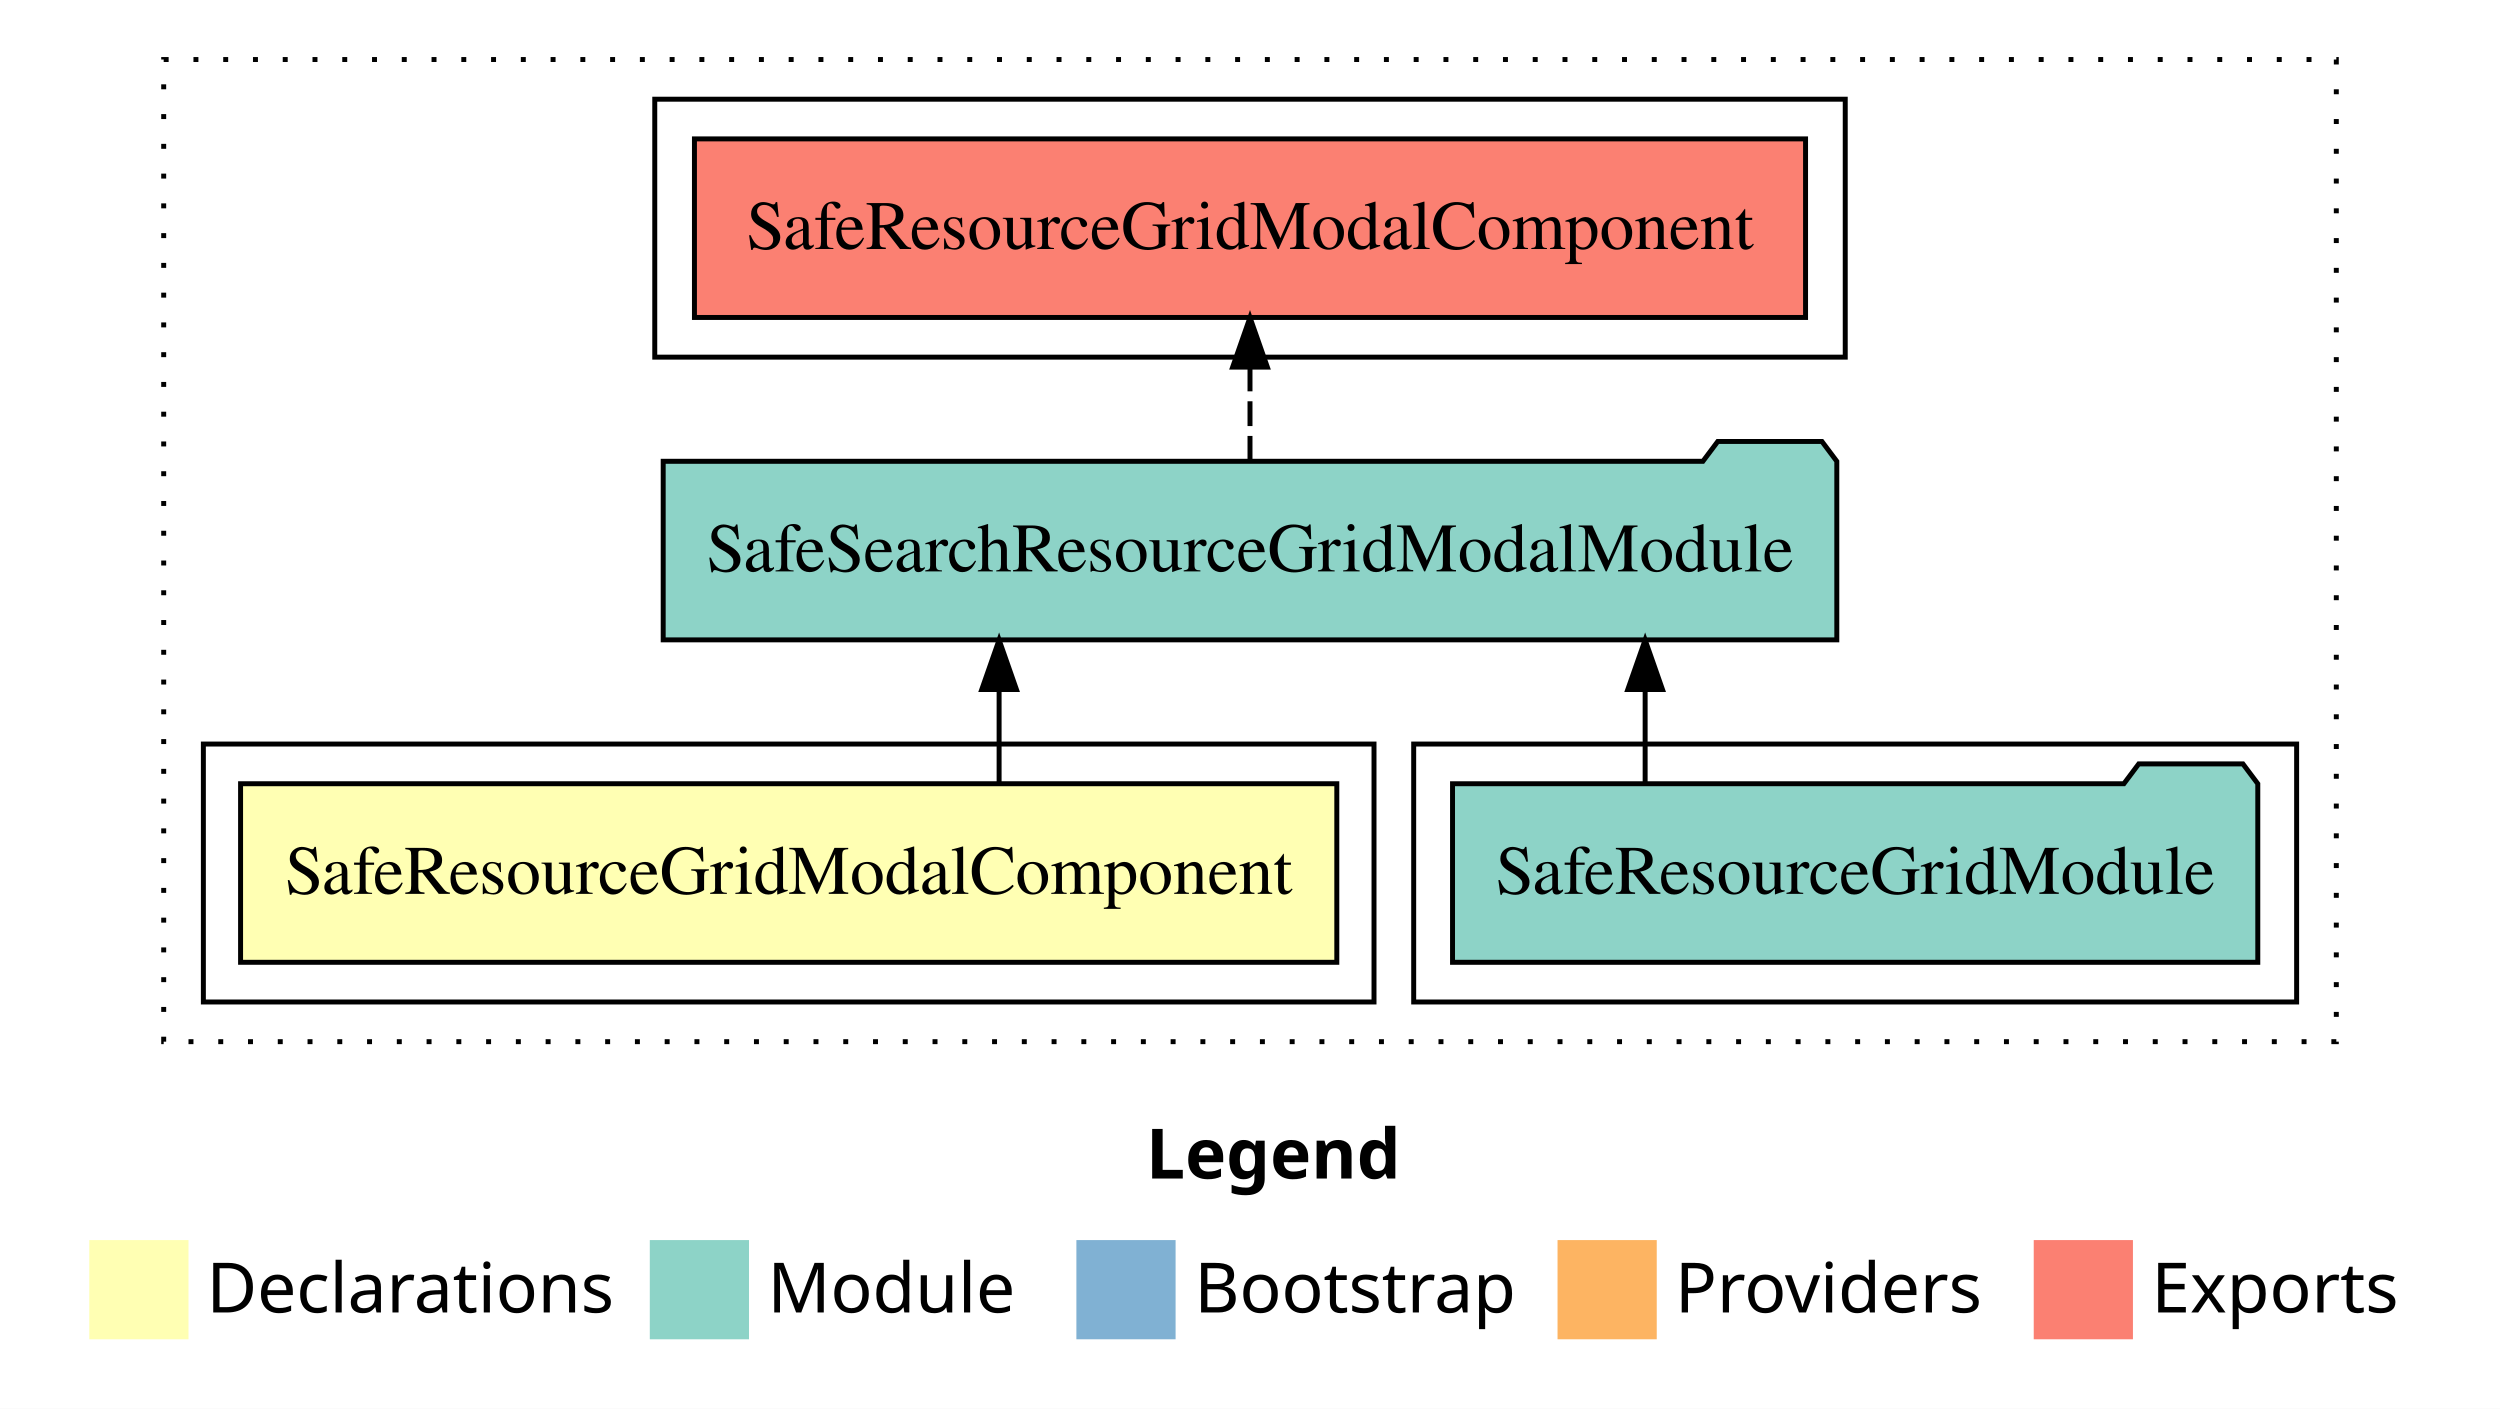
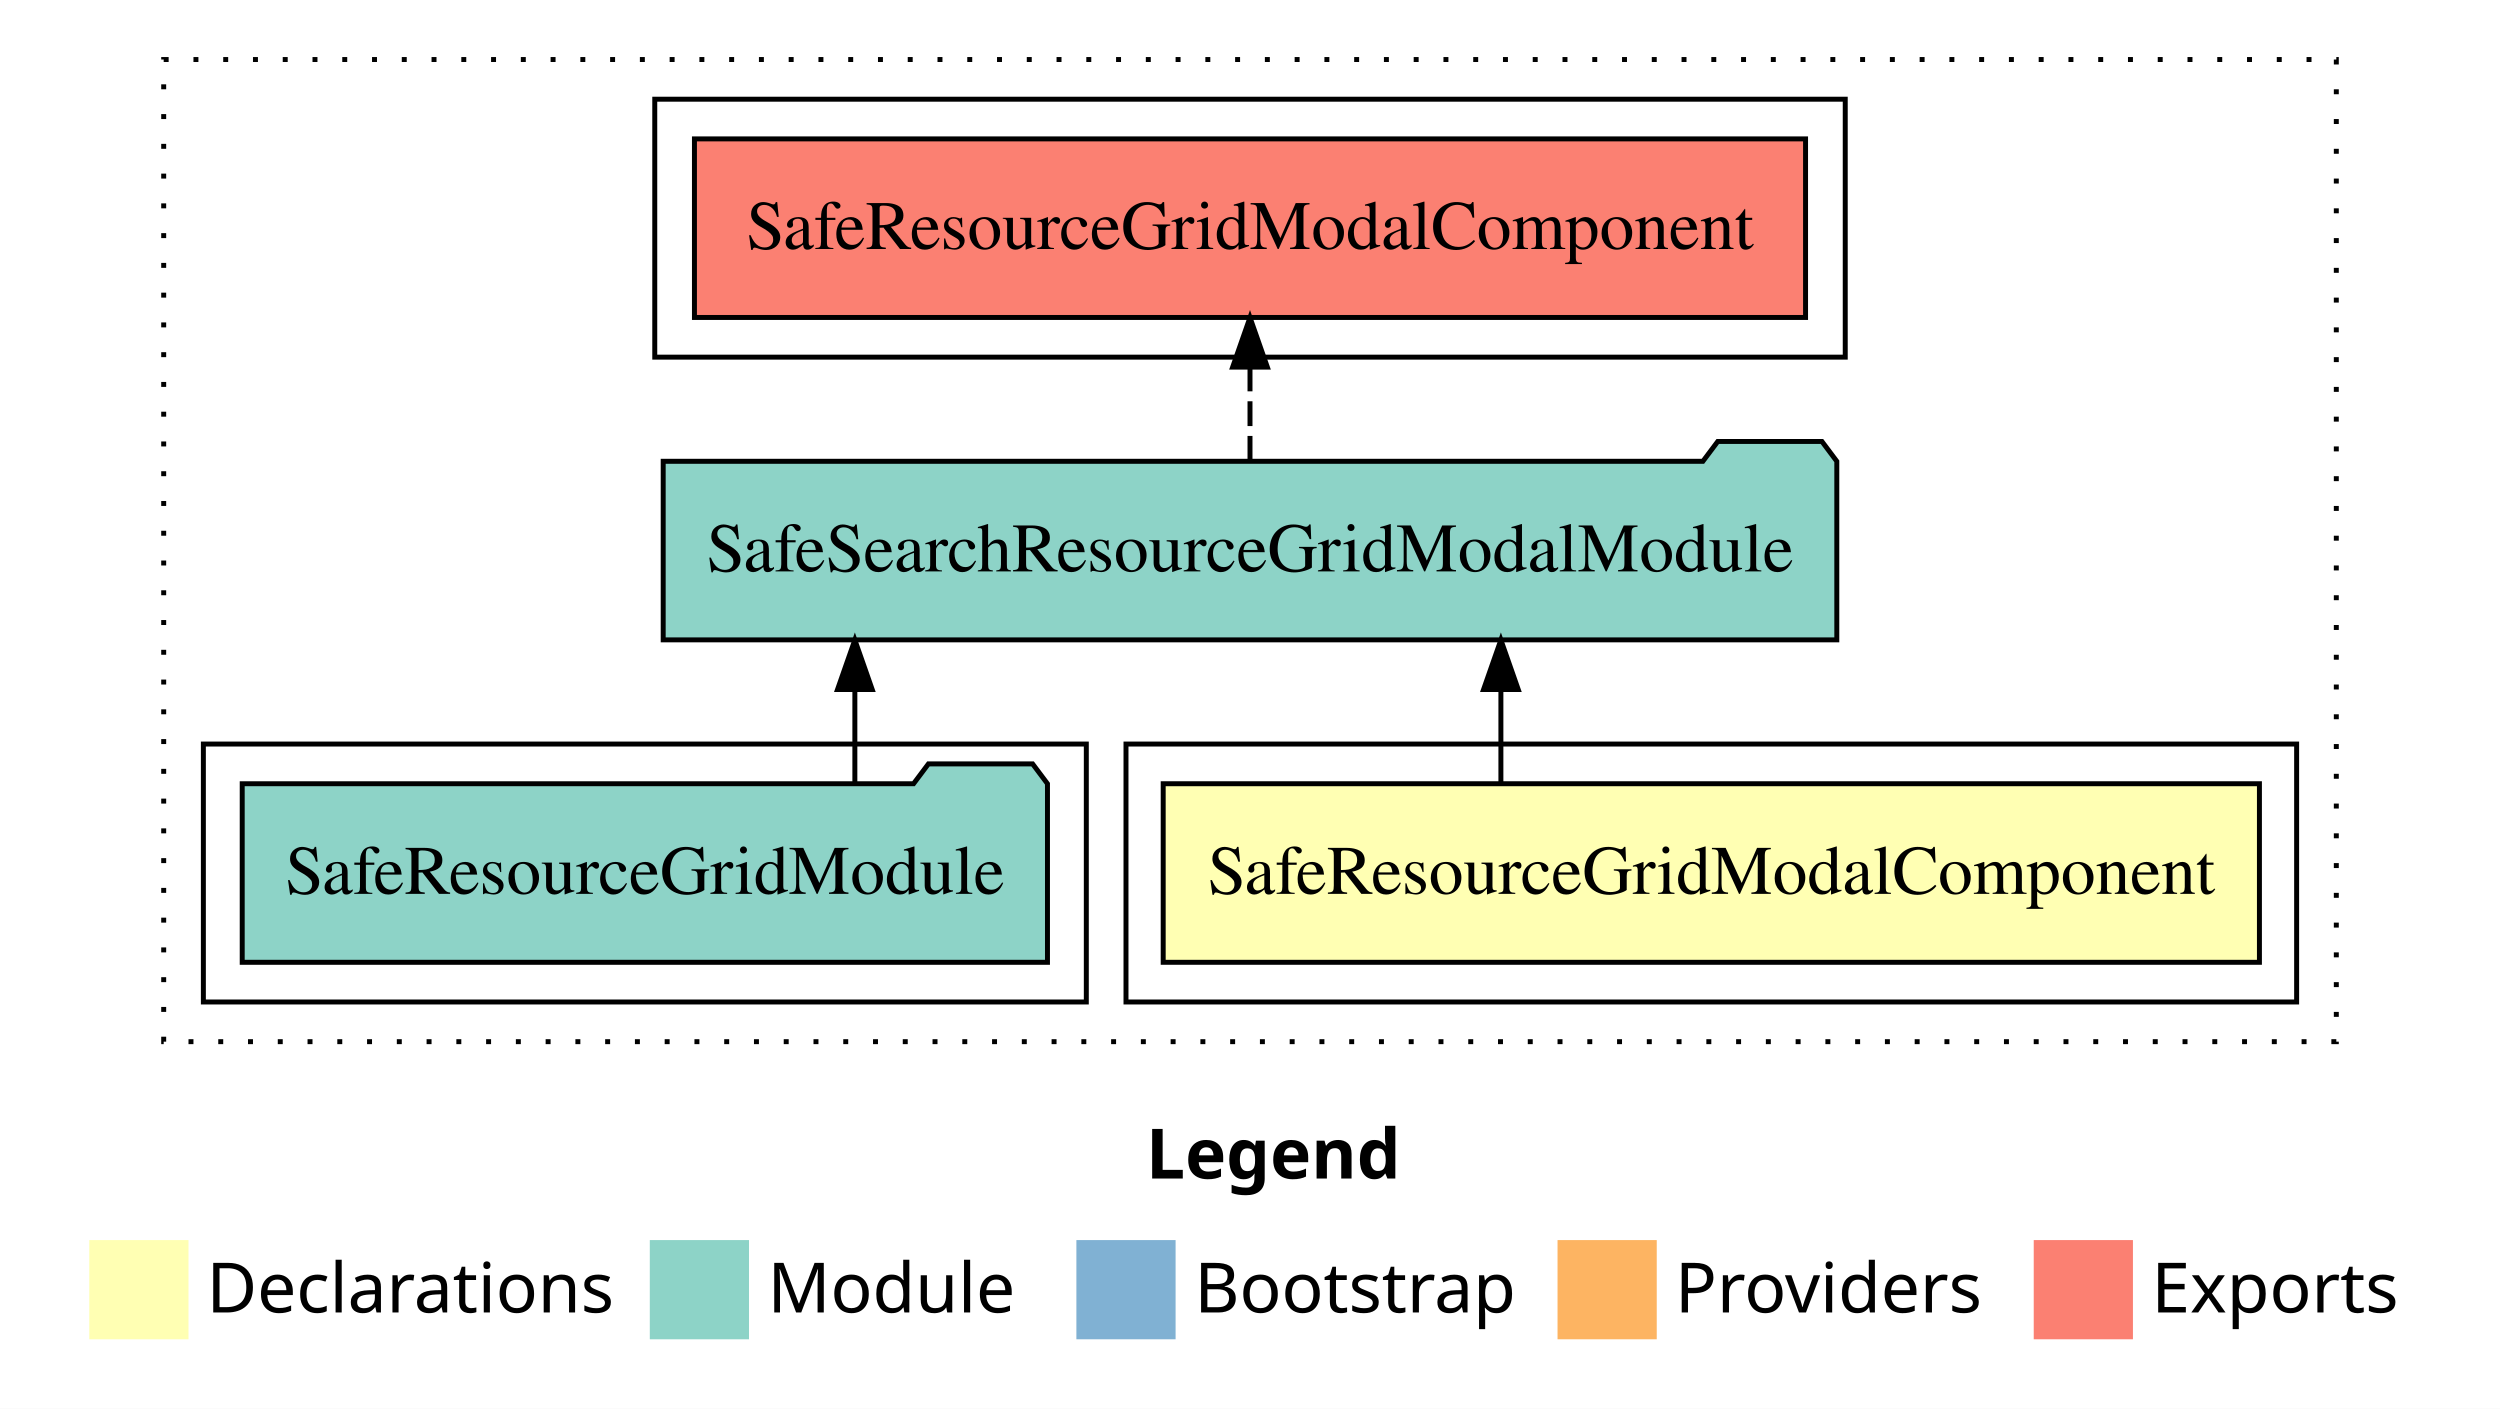
<svg xmlns="http://www.w3.org/2000/svg" width="504pt" height="284pt" viewBox="0.00 0.00 504.00 284.00">
  <g id="graph0" class="graph" transform="scale(1 1) rotate(0) translate(4 280)">
    <polygon fill="white" stroke="transparent" points="-4,4 -4,-280 500,-280 500,4 -4,4" />
    <text text-anchor="start" x="227.01" y="-42.4" font-family="sans-serif" font-weight="bold" font-size="14.00">Legend</text>
    <polygon fill="#ffffb3" stroke="transparent" points="14,-10 14,-30 34,-30 34,-10 14,-10" />
    <text text-anchor="start" x="37.63" y="-15.4" font-family="sans-serif" font-size="14.00">  Declarations</text>
    <polygon fill="#8dd3c7" stroke="transparent" points="127,-10 127,-30 147,-30 147,-10 127,-10" />
    <text text-anchor="start" x="150.73" y="-15.4" font-family="sans-serif" font-size="14.00">  Module</text>
    <polygon fill="#80b1d3" stroke="transparent" points="213,-10 213,-30 233,-30 233,-10 213,-10" />
    <text text-anchor="start" x="236.78" y="-15.4" font-family="sans-serif" font-size="14.00">  Bootstrap</text>
    <polygon fill="#fdb462" stroke="transparent" points="310,-10 310,-30 330,-30 330,-10 310,-10" />
    <text text-anchor="start" x="333.67" y="-15.4" font-family="sans-serif" font-size="14.00">  Providers</text>
    <polygon fill="#fb8072" stroke="transparent" points="406,-10 406,-30 426,-30 426,-10 406,-10" />
    <text text-anchor="start" x="429.73" y="-15.4" font-family="sans-serif" font-size="14.00">  Exports</text>
    <g id="clust1" class="cluster">
      <polygon fill="none" stroke="black" stroke-dasharray="1,5" points="29,-70 29,-268 467,-268 467,-70 29,-70" />
    </g>
-     <g id="clust4" class="cluster">
-       <polygon fill="none" stroke="black" points="281,-78 281,-130 459,-130 459,-78 281,-78" />
-     </g>
    <g id="clust2" class="cluster">
-       <polygon fill="none" stroke="black" points="37,-78 37,-130 273,-130 273,-78 37,-78" />
+       <polygon fill="none" stroke="black" points="223,-78 223,-130 459,-130 459,-78 223,-78" />
    </g>
    <g id="clust5" class="cluster">
      <polygon fill="none" stroke="black" points="128,-208 128,-260 368,-260 368,-208 128,-208" />
    </g>
+     <g id="clust4" class="cluster">
+       <polygon fill="none" stroke="black" points="37,-78 37,-130 215,-130 215,-78 37,-78" />
+     </g>
    <g id="node1" class="node">
-       <polygon fill="#ffffb3" stroke="black" points="265.5,-122 44.5,-122 44.5,-86 265.5,-86 265.5,-122" />
-       <text text-anchor="middle" x="155" y="-99.8" font-family="Times,serif" font-size="14.00">SafeResourceGridModalComponent</text>
+       <polygon fill="#ffffb3" stroke="black" points="451.5,-122 230.5,-122 230.5,-86 451.5,-86 451.5,-122" />
+       <text text-anchor="middle" x="341" y="-99.8" font-family="Times,serif" font-size="14.00">SafeResourceGridModalComponent</text>
    </g>
    <g id="node2" class="node">
      <polygon fill="#8dd3c7" stroke="black" points="366.3,-187 363.3,-191 342.3,-191 339.3,-187 129.7,-187 129.7,-151 366.3,-151 366.3,-187" />
      <text text-anchor="middle" x="248" y="-164.8" font-family="Times,serif" font-size="14.00">SafeSearchResourceGridModalModule</text>
    </g>
    <g id="edge1" class="edge">
-       <path fill="none" stroke="black" d="M197.42,-122.11C197.42,-122.11 197.42,-140.99 197.42,-140.99" />
-       <polygon fill="black" stroke="black" points="193.92,-140.99 197.42,-150.99 200.92,-140.99 193.92,-140.99" />
+       <path fill="none" stroke="black" d="M298.58,-122.11C298.58,-122.11 298.58,-140.99 298.58,-140.99" />
+       <polygon fill="black" stroke="black" points="295.08,-140.99 298.58,-150.99 302.08,-140.99 295.08,-140.99" />
    </g>
    <g id="node4" class="node">
      <polygon fill="#fb8072" stroke="black" points="360,-252 136,-252 136,-216 360,-216 360,-252" />
      <text text-anchor="middle" x="248" y="-229.8" font-family="Times,serif" font-size="14.00">SafeResourceGridModalComponent </text>
    </g>
    <g id="edge3" class="edge">
      <path fill="none" stroke="black" stroke-dasharray="5,2" d="M248,-187.11C248,-187.11 248,-205.99 248,-205.99" />
      <polygon fill="black" stroke="black" points="244.5,-205.99 248,-215.99 251.5,-205.99 244.5,-205.99" />
    </g>
    <g id="node3" class="node">
-       <polygon fill="#8dd3c7" stroke="black" points="451.17,-122 448.17,-126 427.17,-126 424.17,-122 288.83,-122 288.83,-86 451.17,-86 451.17,-122" />
-       <text text-anchor="middle" x="370" y="-99.8" font-family="Times,serif" font-size="14.00">SafeResourceGridModule</text>
+       <polygon fill="#8dd3c7" stroke="black" points="207.17,-122 204.17,-126 183.17,-126 180.17,-122 44.83,-122 44.83,-86 207.17,-86 207.17,-122" />
+       <text text-anchor="middle" x="126" y="-99.8" font-family="Times,serif" font-size="14.00">SafeResourceGridModule</text>
    </g>
    <g id="edge2" class="edge">
-       <path fill="none" stroke="black" d="M327.66,-122.11C327.66,-122.11 327.66,-140.99 327.66,-140.99" />
-       <polygon fill="black" stroke="black" points="324.16,-140.99 327.66,-150.99 331.16,-140.99 324.16,-140.99" />
+       <path fill="none" stroke="black" d="M168.34,-122.11C168.34,-122.11 168.34,-140.99 168.34,-140.99" />
+       <polygon fill="black" stroke="black" points="164.84,-140.99 168.34,-150.99 171.84,-140.99 164.84,-140.99" />
    </g>
  </g>
</svg>
